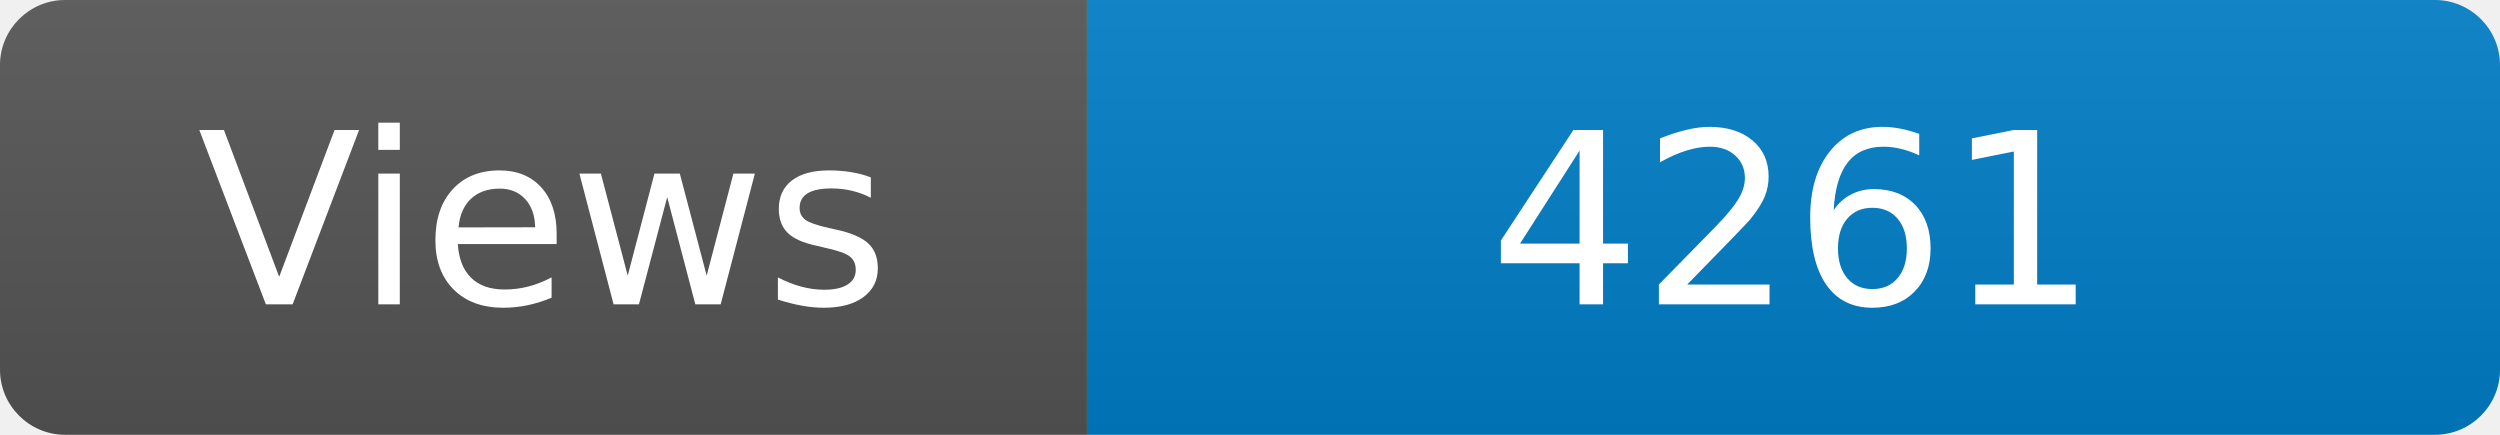
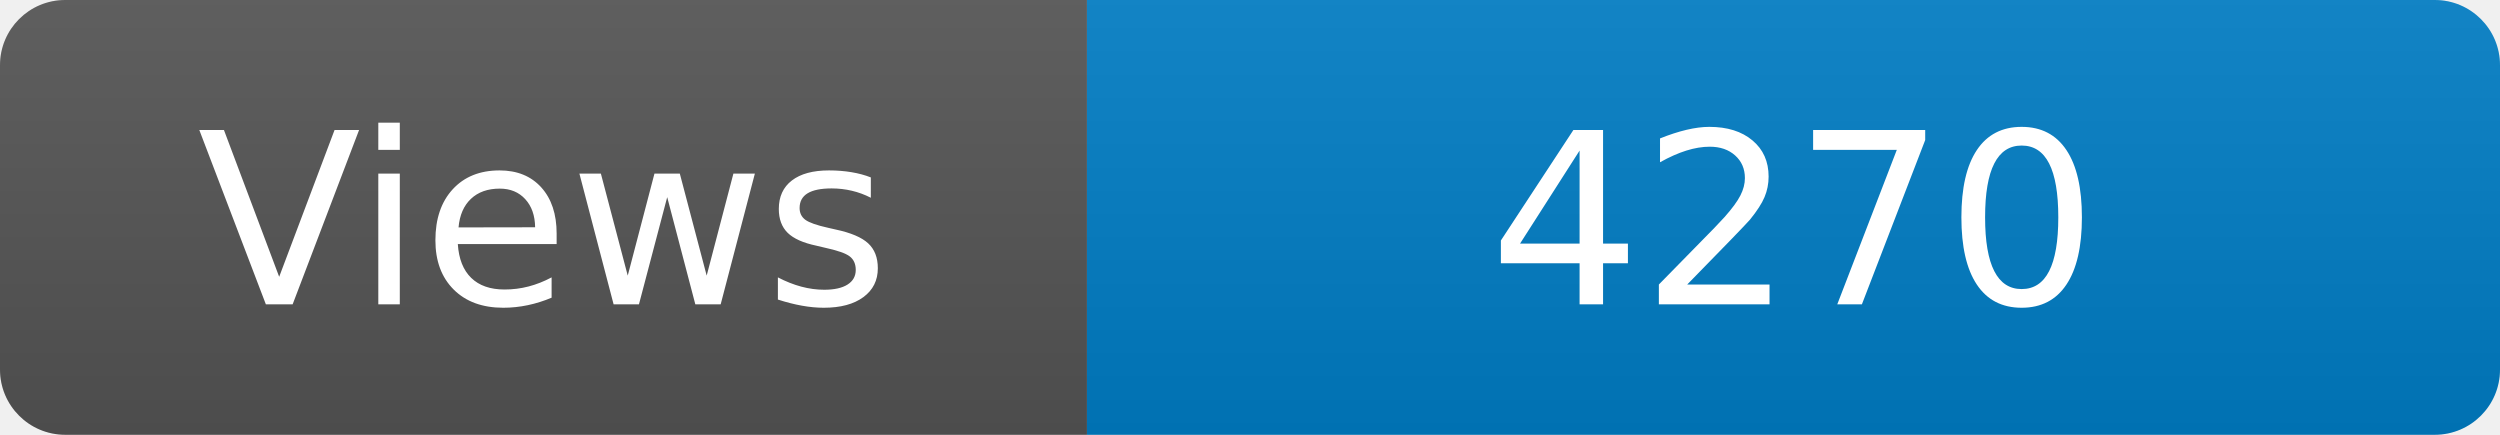
<svg xmlns="http://www.w3.org/2000/svg" width="115" height="20" role="img" aria-label="Maintained?: yes">
  <linearGradient id="s" x2="0" y2="100%">
    <stop offset="0" stop-color="#bbb" stop-opacity=".1" />
    <stop offset="1" stop-opacity=".1" />
  </linearGradient>
  <clipPath id="r">
    <rect width="115" height="20" rx="3" fill="#fff" />
  </clipPath>
  <g clip-path="url(#r)">
    <rect width="50" height="20" fill="#555" />
    <rect x="50" width="160" height="20" fill="#007ec6" />
    <rect width="115" height="20" fill="url(#s)" />
  </g>
  <g fill="#fff" text-anchor="middle" font-family="Verdana,Geneva,DejaVu Sans,sans-serif" font-size="110">
    <text x="250" y="140" transform="scale(.1)" fill="#fff">Views</text>
-     <text x="825" y="140" transform="scale(.1)" fill="#fff">4261</text>
+     <text x="825" y="140" transform="scale(.1)" fill="#fff">4270</text>
  </g>
</svg>
